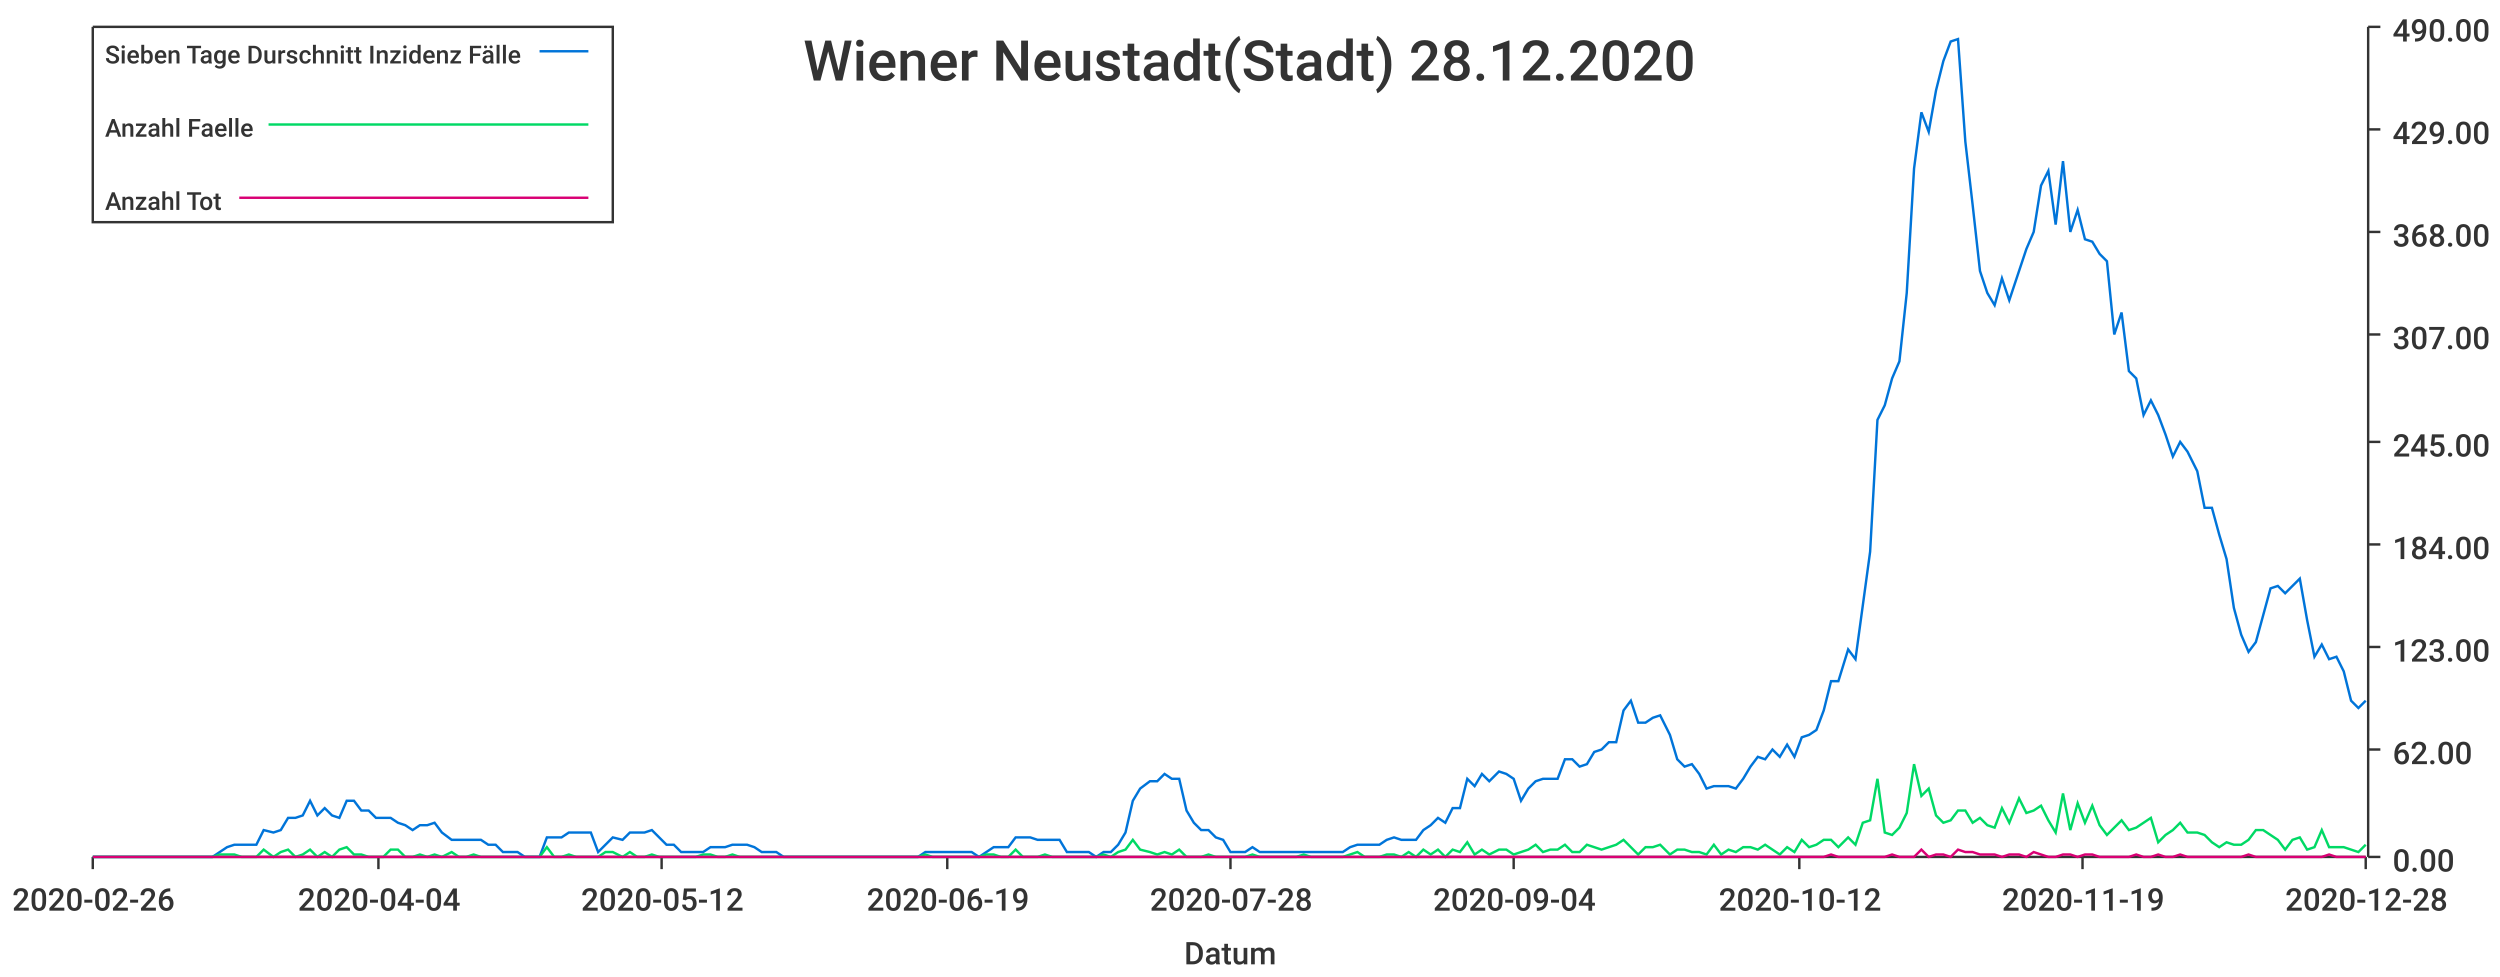
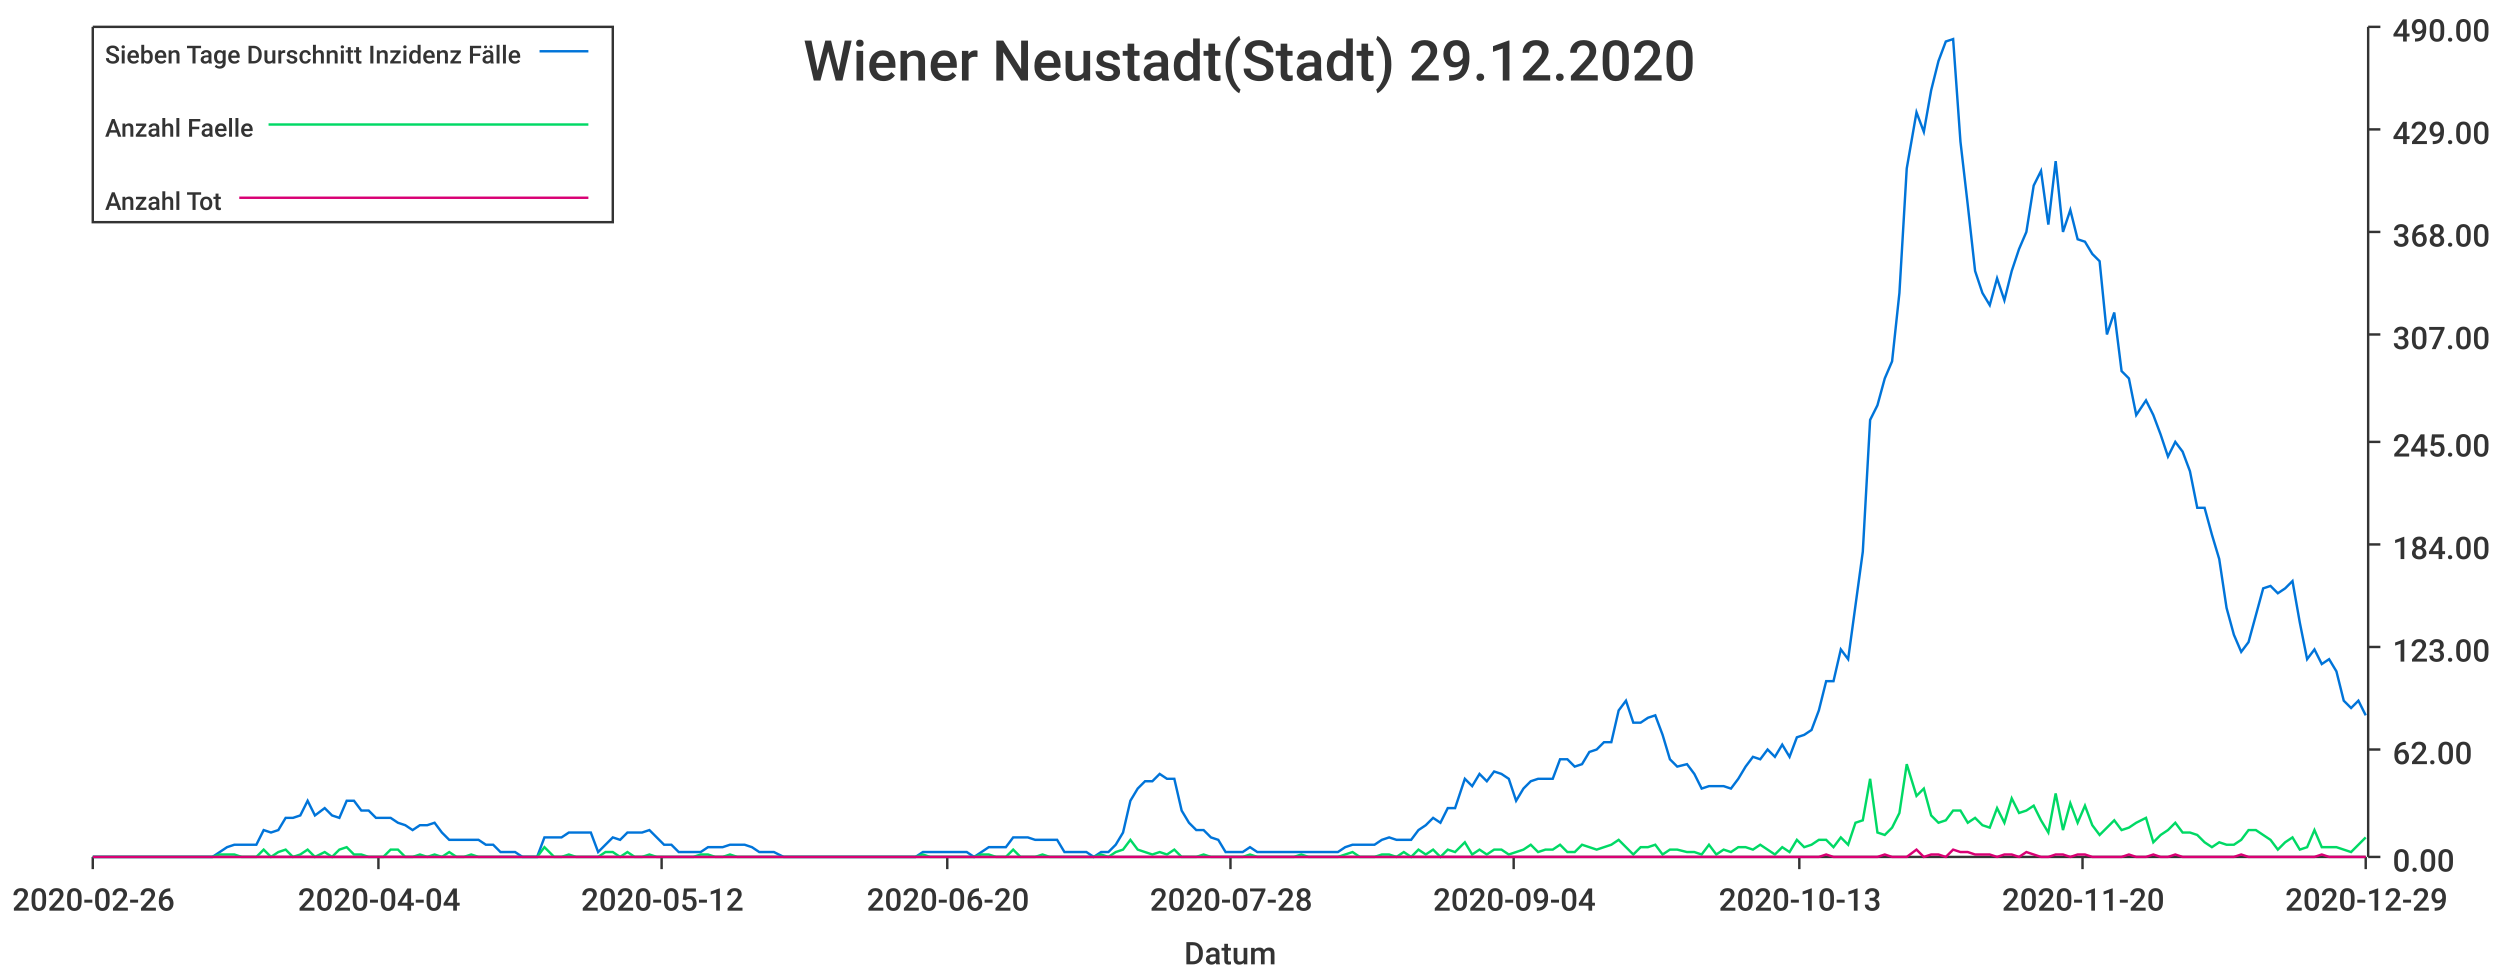
<svg xmlns="http://www.w3.org/2000/svg" width="1024" height="400">\n<path d="M 0 0 L 1024 0 L 1024 400 L 0 400 L 0 0" style="stroke-width:0;stroke:rgba(255,255,255,1.0);fill:rgba(255,255,255,1.0)" />
  <path d="M 38 11 L 969 11 L 969 351 L 38 351 L 38 11" style="stroke-width:0;stroke:rgba(255,255,255,1.0);fill:rgba(255,255,255,1.0)" />
  <path d="M 38 351 L 969 351" style="stroke-width:1;stroke:rgba(51,51,51,1.0);fill:none" />
  <path d="M 38 351 L 38 356" style="stroke-width:1;stroke:rgba(51,51,51,1.0);fill:none" />
  <text x="5" y="373" style="stroke-width:0;stroke:none;fill:rgba(51,51,51,1.0);font-size:12.8px;font-family:'Roboto Medium',sans-serif">2020-02-26</text>
  <path d="M 155 351 L 155 356" style="stroke-width:1;stroke:rgba(51,51,51,1.0);fill:none" />
  <text x="122" y="373" style="stroke-width:0;stroke:none;fill:rgba(51,51,51,1.0);font-size:12.8px;font-family:'Roboto Medium',sans-serif">2020-04-04</text>
  <path d="M 271 351 L 271 356" style="stroke-width:1;stroke:rgba(51,51,51,1.0);fill:none" />
  <text x="238" y="373" style="stroke-width:0;stroke:none;fill:rgba(51,51,51,1.0);font-size:12.8px;font-family:'Roboto Medium',sans-serif">2020-05-12</text>
  <path d="M 388 351 L 388 356" style="stroke-width:1;stroke:rgba(51,51,51,1.0);fill:none" />
-   <text x="355" y="373" style="stroke-width:0;stroke:none;fill:rgba(51,51,51,1.0);font-size:12.8px;font-family:'Roboto Medium',sans-serif">2020-06-19</text>
+   <text x="355" y="373" style="stroke-width:0;stroke:none;fill:rgba(51,51,51,1.0);font-size:12.8px;font-family:'Roboto Medium',sans-serif">2020-06-20</text>
  <path d="M 504 351 L 504 356" style="stroke-width:1;stroke:rgba(51,51,51,1.0);fill:none" />
  <text x="471" y="373" style="stroke-width:0;stroke:none;fill:rgba(51,51,51,1.0);font-size:12.8px;font-family:'Roboto Medium',sans-serif">2020-07-28</text>
  <path d="M 620 351 L 620 356" style="stroke-width:1;stroke:rgba(51,51,51,1.0);fill:none" />
  <text x="587" y="373" style="stroke-width:0;stroke:none;fill:rgba(51,51,51,1.0);font-size:12.8px;font-family:'Roboto Medium',sans-serif">2020-09-04</text>
  <path d="M 737 351 L 737 356" style="stroke-width:1;stroke:rgba(51,51,51,1.0);fill:none" />
-   <text x="704" y="373" style="stroke-width:0;stroke:none;fill:rgba(51,51,51,1.0);font-size:12.8px;font-family:'Roboto Medium',sans-serif">2020-10-12</text>
+   <text x="704" y="373" style="stroke-width:0;stroke:none;fill:rgba(51,51,51,1.0);font-size:12.8px;font-family:'Roboto Medium',sans-serif">2020-10-13</text>
  <path d="M 853 351 L 853 356" style="stroke-width:1;stroke:rgba(51,51,51,1.0);fill:none" />
-   <text x="820" y="373" style="stroke-width:0;stroke:none;fill:rgba(51,51,51,1.0);font-size:12.8px;font-family:'Roboto Medium',sans-serif">2020-11-19</text>
+   <text x="820" y="373" style="stroke-width:0;stroke:none;fill:rgba(51,51,51,1.0);font-size:12.8px;font-family:'Roboto Medium',sans-serif">2020-11-20</text>
  <path d="M 969 351 L 969 356" style="stroke-width:1;stroke:rgba(51,51,51,1.0);fill:none" />
-   <text x="936" y="373" style="stroke-width:0;stroke:none;fill:rgba(51,51,51,1.0);font-size:12.8px;font-family:'Roboto Medium',sans-serif">2020-12-28</text>
+   <text x="936" y="373" style="stroke-width:0;stroke:none;fill:rgba(51,51,51,1.0);font-size:12.8px;font-family:'Roboto Medium',sans-serif">2020-12-29</text>
  <text x="485" y="395" style="stroke-width:0;stroke:none;fill:rgba(51,51,51,1.0);font-size:12.8px;font-family:'Roboto Medium',sans-serif">Datum</text>
  <path d="M 970 351 L 970 11" style="stroke-width:1;stroke:rgba(51,51,51,1.0);fill:none" />
  <path d="M 970 351 L 975 351" style="stroke-width:1;stroke:rgba(51,51,51,1.0);fill:none" />
  <text x="980" y="357" style="stroke-width:0;stroke:none;fill:rgba(51,51,51,1.0);font-size:12.8px;font-family:'Roboto Medium',sans-serif">0.00</text>
  <path d="M 970 307 L 975 307" style="stroke-width:1;stroke:rgba(51,51,51,1.0);fill:none" />
  <text x="980" y="313" style="stroke-width:0;stroke:none;fill:rgba(51,51,51,1.0);font-size:12.8px;font-family:'Roboto Medium',sans-serif">62.00</text>
  <path d="M 970 265 L 975 265" style="stroke-width:1;stroke:rgba(51,51,51,1.0);fill:none" />
  <text x="980" y="271" style="stroke-width:0;stroke:none;fill:rgba(51,51,51,1.0);font-size:12.8px;font-family:'Roboto Medium',sans-serif">123.00</text>
  <path d="M 970 223 L 975 223" style="stroke-width:1;stroke:rgba(51,51,51,1.0);fill:none" />
  <text x="980" y="229" style="stroke-width:0;stroke:none;fill:rgba(51,51,51,1.0);font-size:12.8px;font-family:'Roboto Medium',sans-serif">184.00</text>
  <path d="M 970 181 L 975 181" style="stroke-width:1;stroke:rgba(51,51,51,1.0);fill:none" />
  <text x="980" y="187" style="stroke-width:0;stroke:none;fill:rgba(51,51,51,1.0);font-size:12.8px;font-family:'Roboto Medium',sans-serif">245.00</text>
  <path d="M 970 137 L 975 137" style="stroke-width:1;stroke:rgba(51,51,51,1.0);fill:none" />
  <text x="980" y="143" style="stroke-width:0;stroke:none;fill:rgba(51,51,51,1.0);font-size:12.8px;font-family:'Roboto Medium',sans-serif">307.00</text>
  <path d="M 970 95 L 975 95" style="stroke-width:1;stroke:rgba(51,51,51,1.0);fill:none" />
  <text x="980" y="101" style="stroke-width:0;stroke:none;fill:rgba(51,51,51,1.0);font-size:12.8px;font-family:'Roboto Medium',sans-serif">368.00</text>
  <path d="M 970 53 L 975 53" style="stroke-width:1;stroke:rgba(51,51,51,1.0);fill:none" />
  <text x="980" y="59" style="stroke-width:0;stroke:none;fill:rgba(51,51,51,1.0);font-size:12.8px;font-family:'Roboto Medium',sans-serif">429.00</text>
  <path d="M 970 11 L 975 11" style="stroke-width:1;stroke:rgba(51,51,51,1.0);fill:none" />
  <text x="980" y="17" style="stroke-width:0;stroke:none;fill:rgba(51,51,51,1.0);font-size:12.8px;font-family:'Roboto Medium',sans-serif">490.00</text>
-   <path d="M 38 351 L 42 351 L 45 351 L 48 351 L 51 351 L 54 351 L 57 351 L 60 351 L 63 351 L 66 351 L 69 351 L 72 351 L 75 351 L 78 351 L 81 351 L 84 351 L 87 351 L 90 349 L 93 347 L 96 346 L 99 346 L 102 346 L 105 346 L 108 340 L 112 341 L 115 340 L 118 335 L 121 335 L 124 334 L 127 328 L 130 334 L 133 331 L 136 334 L 139 335 L 142 328 L 145 328 L 148 332 L 151 332 L 154 335 L 157 335 L 160 335 L 163 337 L 166 338 L 169 340 L 172 338 L 175 338 L 178 337 L 181 341 L 185 344 L 188 344 L 191 344 L 194 344 L 197 344 L 200 346 L 203 346 L 206 349 L 209 349 L 212 349 L 215 351 L 218 351 L 221 351 L 224 343 L 227 343 L 230 343 L 233 341 L 236 341 L 239 341 L 242 341 L 245 349 L 248 346 L 251 343 L 255 344 L 258 341 L 261 341 L 264 341 L 267 340 L 270 343 L 273 346 L 276 346 L 279 349 L 282 349 L 285 349 L 288 349 L 291 347 L 294 347 L 297 347 L 300 346 L 303 346 L 306 346 L 309 347 L 312 349 L 315 349 L 318 349 L 321 351 L 324 351 L 328 351 L 331 351 L 334 351 L 337 351 L 340 351 L 343 351 L 346 351 L 349 351 L 352 351 L 355 351 L 358 351 L 361 351 L 364 351 L 367 351 L 370 351 L 373 351 L 376 351 L 379 349 L 382 349 L 385 349 L 388 349 L 391 349 L 394 349 L 398 349 L 401 351 L 404 349 L 407 347 L 410 347 L 413 347 L 416 343 L 419 343 L 422 343 L 425 344 L 428 344 L 431 344 L 434 344 L 437 349 L 440 349 L 443 349 L 446 349 L 449 351 L 452 349 L 455 349 L 458 346 L 461 341 L 464 328 L 467 323 L 471 320 L 474 320 L 477 317 L 480 319 L 483 319 L 486 332 L 489 337 L 492 340 L 495 340 L 498 343 L 501 344 L 504 349 L 507 349 L 510 349 L 513 347 L 516 349 L 519 349 L 522 349 L 525 349 L 528 349 L 531 349 L 534 349 L 537 349 L 541 349 L 544 349 L 547 349 L 550 349 L 553 347 L 556 346 L 559 346 L 562 346 L 565 346 L 568 344 L 571 343 L 574 344 L 577 344 L 580 344 L 583 340 L 586 338 L 589 335 L 592 337 L 595 331 L 598 331 L 601 319 L 604 322 L 607 317 L 610 320 L 614 316 L 617 317 L 620 319 L 623 328 L 626 323 L 629 320 L 632 319 L 635 319 L 638 319 L 641 311 L 644 311 L 647 314 L 650 313 L 653 308 L 656 307 L 659 304 L 662 304 L 665 291 L 668 287 L 671 296 L 674 296 L 677 294 L 680 293 L 684 301 L 687 311 L 690 314 L 693 313 L 696 317 L 699 323 L 702 322 L 705 322 L 708 322 L 711 323 L 714 319 L 717 314 L 720 310 L 723 311 L 726 307 L 729 310 L 732 305 L 735 310 L 738 302 L 741 301 L 744 299 L 747 291 L 750 279 L 753 279 L 757 266 L 760 270 L 763 248 L 766 226 L 769 172 L 772 166 L 775 155 L 778 148 L 781 120 L 784 69 L 787 46 L 790 54 L 793 37 L 796 25 L 799 17 L 802 16 L 805 58 L 808 84 L 811 111 L 814 120 L 817 125 L 820 114 L 823 123 L 827 111 L 830 102 L 833 95 L 836 76 L 839 70 L 842 92 L 845 66 L 848 95 L 851 86 L 854 98 L 857 99 L 860 104 L 863 107 L 866 137 L 869 128 L 872 152 L 875 155 L 878 170 L 881 164 L 884 170 L 887 178 L 890 187 L 893 181 L 896 185 L 900 193 L 903 208 L 906 208 L 909 219 L 912 229 L 915 249 L 918 260 L 921 267 L 924 263 L 927 252 L 930 241 L 933 240 L 936 243 L 939 240 L 942 237 L 945 254 L 948 269 L 951 264 L 954 270 L 957 269 L 960 275 L 963 287 L 966 290 L 969 287" style="stroke-width:1;stroke:rgba(0,116,217,1.0);fill:none" />
-   <path d="M 38 351 L 42 351 L 45 351 L 48 351 L 51 351 L 54 351 L 57 351 L 60 351 L 63 351 L 66 351 L 69 351 L 72 351 L 75 351 L 78 351 L 81 351 L 84 351 L 87 351 L 90 350 L 93 350 L 96 350 L 99 351 L 102 351 L 105 351 L 108 348 L 112 351 L 115 349 L 118 348 L 121 351 L 124 350 L 127 348 L 130 351 L 133 349 L 136 351 L 139 348 L 142 347 L 145 350 L 148 350 L 151 351 L 154 351 L 157 351 L 160 348 L 163 348 L 166 351 L 169 351 L 172 350 L 175 351 L 178 350 L 181 351 L 185 349 L 188 351 L 191 351 L 194 350 L 197 351 L 200 351 L 203 351 L 206 351 L 209 351 L 212 351 L 215 351 L 218 351 L 221 351 L 224 347 L 227 351 L 230 351 L 233 350 L 236 351 L 239 351 L 242 351 L 245 351 L 248 349 L 251 349 L 255 351 L 258 349 L 261 351 L 264 351 L 267 350 L 270 351 L 273 351 L 276 351 L 279 351 L 282 351 L 285 351 L 288 350 L 291 350 L 294 351 L 297 351 L 300 350 L 303 351 L 306 351 L 309 351 L 312 351 L 315 351 L 318 351 L 321 351 L 324 351 L 328 351 L 331 351 L 334 351 L 337 351 L 340 351 L 343 351 L 346 351 L 349 351 L 352 351 L 355 351 L 358 351 L 361 351 L 364 351 L 367 351 L 370 351 L 373 351 L 376 351 L 379 350 L 382 351 L 385 351 L 388 351 L 391 351 L 394 351 L 398 351 L 401 351 L 404 350 L 407 350 L 410 351 L 413 351 L 416 348 L 419 351 L 422 351 L 425 351 L 428 350 L 431 351 L 434 351 L 437 351 L 440 351 L 443 351 L 446 351 L 449 351 L 452 350 L 455 351 L 458 349 L 461 348 L 464 344 L 467 348 L 471 349 L 474 350 L 477 349 L 480 350 L 483 348 L 486 351 L 489 351 L 492 351 L 495 350 L 498 351 L 501 351 L 504 351 L 507 351 L 510 351 L 513 350 L 516 351 L 519 351 L 522 351 L 525 351 L 528 351 L 531 351 L 534 350 L 537 351 L 541 351 L 544 351 L 547 351 L 550 351 L 553 350 L 556 349 L 559 351 L 562 351 L 565 351 L 568 350 L 571 350 L 574 351 L 577 349 L 580 351 L 583 348 L 586 350 L 589 348 L 592 351 L 595 348 L 598 349 L 601 345 L 604 350 L 607 348 L 610 350 L 614 348 L 617 348 L 620 350 L 623 349 L 626 348 L 629 346 L 632 349 L 635 348 L 638 348 L 641 346 L 644 349 L 647 349 L 650 346 L 653 347 L 656 348 L 659 347 L 662 346 L 665 344 L 668 347 L 671 350 L 674 347 L 677 347 L 680 346 L 684 350 L 687 348 L 690 348 L 693 349 L 696 349 L 699 350 L 702 346 L 705 350 L 708 348 L 711 349 L 714 347 L 717 347 L 720 348 L 723 346 L 726 348 L 729 350 L 732 347 L 735 349 L 738 344 L 741 347 L 744 346 L 747 344 L 750 344 L 753 347 L 757 343 L 760 346 L 763 337 L 766 336 L 769 319 L 772 341 L 775 342 L 778 339 L 781 333 L 784 313 L 787 326 L 790 323 L 793 334 L 796 337 L 799 336 L 802 332 L 805 332 L 808 337 L 811 335 L 814 338 L 817 339 L 820 331 L 823 337 L 827 327 L 830 333 L 833 332 L 836 330 L 839 336 L 842 341 L 845 325 L 848 340 L 851 329 L 854 337 L 857 330 L 860 338 L 863 342 L 866 339 L 869 336 L 872 340 L 875 339 L 878 337 L 881 335 L 884 345 L 887 342 L 890 340 L 893 337 L 896 341 L 900 341 L 903 342 L 906 345 L 909 347 L 912 345 L 915 346 L 918 346 L 921 344 L 924 340 L 927 340 L 930 342 L 933 344 L 936 348 L 939 344 L 942 343 L 945 348 L 948 347 L 951 340 L 954 347 L 957 347 L 960 347 L 963 348 L 966 349 L 969 346" style="stroke-width:1;stroke:rgba(0,217,101,1.0);fill:none" />
-   <path d="M 38 351 L 42 351 L 45 351 L 48 351 L 51 351 L 54 351 L 57 351 L 60 351 L 63 351 L 66 351 L 69 351 L 72 351 L 75 351 L 78 351 L 81 351 L 84 351 L 87 351 L 90 351 L 93 351 L 96 351 L 99 351 L 102 351 L 105 351 L 108 351 L 112 351 L 115 351 L 118 351 L 121 351 L 124 351 L 127 351 L 130 351 L 133 351 L 136 351 L 139 351 L 142 351 L 145 351 L 148 351 L 151 351 L 154 351 L 157 351 L 160 351 L 163 351 L 166 351 L 169 351 L 172 351 L 175 351 L 178 351 L 181 351 L 185 351 L 188 351 L 191 351 L 194 351 L 197 351 L 200 351 L 203 351 L 206 351 L 209 351 L 212 351 L 215 351 L 218 351 L 221 351 L 224 351 L 227 351 L 230 351 L 233 351 L 236 351 L 239 351 L 242 351 L 245 351 L 248 351 L 251 351 L 255 351 L 258 351 L 261 351 L 264 351 L 267 351 L 270 351 L 273 351 L 276 351 L 279 351 L 282 351 L 285 351 L 288 351 L 291 351 L 294 351 L 297 351 L 300 351 L 303 351 L 306 351 L 309 351 L 312 351 L 315 351 L 318 351 L 321 351 L 324 351 L 328 351 L 331 351 L 334 351 L 337 351 L 340 351 L 343 351 L 346 351 L 349 351 L 352 351 L 355 351 L 358 351 L 361 351 L 364 351 L 367 351 L 370 351 L 373 351 L 376 351 L 379 351 L 382 351 L 385 351 L 388 351 L 391 351 L 394 351 L 398 351 L 401 351 L 404 351 L 407 351 L 410 351 L 413 351 L 416 351 L 419 351 L 422 351 L 425 351 L 428 351 L 431 351 L 434 351 L 437 351 L 440 351 L 443 351 L 446 351 L 449 351 L 452 351 L 455 351 L 458 351 L 461 351 L 464 351 L 467 351 L 471 351 L 474 351 L 477 351 L 480 351 L 483 351 L 486 351 L 489 351 L 492 351 L 495 351 L 498 351 L 501 351 L 504 351 L 507 351 L 510 351 L 513 351 L 516 351 L 519 351 L 522 351 L 525 351 L 528 351 L 531 351 L 534 351 L 537 351 L 541 351 L 544 351 L 547 351 L 550 351 L 553 351 L 556 351 L 559 351 L 562 351 L 565 351 L 568 351 L 571 351 L 574 351 L 577 351 L 580 351 L 583 351 L 586 351 L 589 351 L 592 351 L 595 351 L 598 351 L 601 351 L 604 351 L 607 351 L 610 351 L 614 351 L 617 351 L 620 351 L 623 351 L 626 351 L 629 351 L 632 351 L 635 351 L 638 351 L 641 351 L 644 351 L 647 351 L 650 351 L 653 351 L 656 351 L 659 351 L 662 351 L 665 351 L 668 351 L 671 351 L 674 351 L 677 351 L 680 351 L 684 351 L 687 351 L 690 351 L 693 351 L 696 351 L 699 351 L 702 351 L 705 351 L 708 351 L 711 351 L 714 351 L 717 351 L 720 351 L 723 351 L 726 351 L 729 351 L 732 351 L 735 351 L 738 351 L 741 351 L 744 351 L 747 351 L 750 350 L 753 351 L 757 351 L 760 351 L 763 351 L 766 351 L 769 351 L 772 351 L 775 350 L 778 351 L 781 351 L 784 351 L 787 348 L 790 351 L 793 350 L 796 350 L 799 351 L 802 348 L 805 349 L 808 349 L 811 350 L 814 350 L 817 350 L 820 351 L 823 350 L 827 350 L 830 351 L 833 349 L 836 350 L 839 351 L 842 351 L 845 350 L 848 350 L 851 351 L 854 350 L 857 350 L 860 351 L 863 351 L 866 351 L 869 351 L 872 351 L 875 350 L 878 351 L 881 351 L 884 350 L 887 351 L 890 351 L 893 350 L 896 351 L 900 351 L 903 351 L 906 351 L 909 351 L 912 351 L 915 351 L 918 351 L 921 350 L 924 351 L 927 351 L 930 351 L 933 351 L 936 351 L 939 351 L 942 351 L 945 351 L 948 351 L 951 351 L 954 350 L 957 351 L 960 351 L 963 351 L 966 351 L 969 351" style="stroke-width:1;stroke:rgba(217,0,116,1.0);fill:none" />
-   <text x="329" y="33" style="stroke-width:0;stroke:none;fill:rgba(51,51,51,1.0);font-size:23.0px;font-family:'Roboto Medium',sans-serif">Wiener Neustadt(Stadt) 28.12.2020</text>
+   <path d="M 38 351 L 42 351 L 45 351 L 48 351 L 51 351 L 54 351 L 57 351 L 60 351 L 63 351 L 66 351 L 69 351 L 72 351 L 75 351 L 78 351 L 81 351 L 84 351 L 87 351 L 90 349 L 93 347 L 96 346 L 99 346 L 102 346 L 105 346 L 108 340 L 111 341 L 114 340 L 117 335 L 120 335 L 123 334 L 126 328 L 129 334 L 133 331 L 136 334 L 139 335 L 142 328 L 145 328 L 148 332 L 151 332 L 154 335 L 157 335 L 160 335 L 163 337 L 166 338 L 169 340 L 172 338 L 175 338 L 178 337 L 181 341 L 184 344 L 187 344 L 190 344 L 193 344 L 196 344 L 199 346 L 202 346 L 205 349 L 208 349 L 211 349 L 214 351 L 217 351 L 220 351 L 223 343 L 227 343 L 230 343 L 233 341 L 236 341 L 239 341 L 242 341 L 245 349 L 248 346 L 251 343 L 254 344 L 257 341 L 260 341 L 263 341 L 266 340 L 269 343 L 272 346 L 275 346 L 278 349 L 281 349 L 284 349 L 287 349 L 290 347 L 293 347 L 296 347 L 299 346 L 302 346 L 305 346 L 308 347 L 311 349 L 314 349 L 317 349 L 321 351 L 324 351 L 327 351 L 330 351 L 333 351 L 336 351 L 339 351 L 342 351 L 345 351 L 348 351 L 351 351 L 354 351 L 357 351 L 360 351 L 363 351 L 366 351 L 369 351 L 372 351 L 375 351 L 378 349 L 381 349 L 384 349 L 387 349 L 390 349 L 393 349 L 396 349 L 399 351 L 402 349 L 405 347 L 408 347 L 412 347 L 415 343 L 418 343 L 421 343 L 424 344 L 427 344 L 430 344 L 433 344 L 436 349 L 439 349 L 442 349 L 445 349 L 448 351 L 451 349 L 454 349 L 457 346 L 460 341 L 463 328 L 466 323 L 469 320 L 472 320 L 475 317 L 478 319 L 481 319 L 484 332 L 487 337 L 490 340 L 493 340 L 496 343 L 499 344 L 502 349 L 506 349 L 509 349 L 512 347 L 515 349 L 518 349 L 521 349 L 524 349 L 527 349 L 530 349 L 533 349 L 536 349 L 539 349 L 542 349 L 545 349 L 548 349 L 551 347 L 554 346 L 557 346 L 560 346 L 563 346 L 566 344 L 569 343 L 572 344 L 575 344 L 578 344 L 581 340 L 584 338 L 587 335 L 590 337 L 593 331 L 596 331 L 600 319 L 603 322 L 606 317 L 609 320 L 612 316 L 615 317 L 618 319 L 621 328 L 624 323 L 627 320 L 630 319 L 633 319 L 636 319 L 639 311 L 642 311 L 645 314 L 648 313 L 651 308 L 654 307 L 657 304 L 660 304 L 663 291 L 666 287 L 669 296 L 672 296 L 675 294 L 678 293 L 681 301 L 684 311 L 687 314 L 691 313 L 694 317 L 697 323 L 700 322 L 703 322 L 706 322 L 709 323 L 712 319 L 715 314 L 718 310 L 721 311 L 724 307 L 727 310 L 730 305 L 733 310 L 736 302 L 739 301 L 742 299 L 745 291 L 748 279 L 751 279 L 754 266 L 757 270 L 760 248 L 763 226 L 766 172 L 769 166 L 772 155 L 775 148 L 778 120 L 781 69 L 785 46 L 788 54 L 791 37 L 794 25 L 797 17 L 800 16 L 803 58 L 806 84 L 809 111 L 812 120 L 815 125 L 818 114 L 821 123 L 824 111 L 827 102 L 830 95 L 833 76 L 836 70 L 839 92 L 842 66 L 845 95 L 848 86 L 851 98 L 854 99 L 857 104 L 860 107 L 863 137 L 866 128 L 869 152 L 872 155 L 875 170 L 879 164 L 882 170 L 885 178 L 888 187 L 891 181 L 894 185 L 897 193 L 900 208 L 903 208 L 906 219 L 909 229 L 912 249 L 915 260 L 918 267 L 921 263 L 924 252 L 927 241 L 930 240 L 933 243 L 936 241 L 939 238 L 942 255 L 945 270 L 948 266 L 951 272 L 954 270 L 957 275 L 960 287 L 963 290 L 966 287 L 969 293" style="stroke-width:1;stroke:rgba(0,116,217,1.0);fill:none" />
+   <path d="M 38 351 L 42 351 L 45 351 L 48 351 L 51 351 L 54 351 L 57 351 L 60 351 L 63 351 L 66 351 L 69 351 L 72 351 L 75 351 L 78 351 L 81 351 L 84 351 L 87 351 L 90 350 L 93 350 L 96 350 L 99 351 L 102 351 L 105 351 L 108 348 L 111 351 L 114 349 L 117 348 L 120 351 L 123 350 L 126 348 L 129 351 L 133 349 L 136 351 L 139 348 L 142 347 L 145 350 L 148 350 L 151 351 L 154 351 L 157 351 L 160 348 L 163 348 L 166 351 L 169 351 L 172 350 L 175 351 L 178 350 L 181 351 L 184 349 L 187 351 L 190 351 L 193 350 L 196 351 L 199 351 L 202 351 L 205 351 L 208 351 L 211 351 L 214 351 L 217 351 L 220 351 L 223 347 L 227 351 L 230 351 L 233 350 L 236 351 L 239 351 L 242 351 L 245 351 L 248 349 L 251 349 L 254 351 L 257 349 L 260 351 L 263 351 L 266 350 L 269 351 L 272 351 L 275 351 L 278 351 L 281 351 L 284 351 L 287 350 L 290 350 L 293 351 L 296 351 L 299 350 L 302 351 L 305 351 L 308 351 L 311 351 L 314 351 L 317 351 L 321 351 L 324 351 L 327 351 L 330 351 L 333 351 L 336 351 L 339 351 L 342 351 L 345 351 L 348 351 L 351 351 L 354 351 L 357 351 L 360 351 L 363 351 L 366 351 L 369 351 L 372 351 L 375 351 L 378 350 L 381 351 L 384 351 L 387 351 L 390 351 L 393 351 L 396 351 L 399 351 L 402 350 L 405 350 L 408 351 L 412 351 L 415 348 L 418 351 L 421 351 L 424 351 L 427 350 L 430 351 L 433 351 L 436 351 L 439 351 L 442 351 L 445 351 L 448 351 L 451 350 L 454 351 L 457 349 L 460 348 L 463 344 L 466 348 L 469 349 L 472 350 L 475 349 L 478 350 L 481 348 L 484 351 L 487 351 L 490 351 L 493 350 L 496 351 L 499 351 L 502 351 L 506 351 L 509 351 L 512 350 L 515 351 L 518 351 L 521 351 L 524 351 L 527 351 L 530 351 L 533 350 L 536 351 L 539 351 L 542 351 L 545 351 L 548 351 L 551 350 L 554 349 L 557 351 L 560 351 L 563 351 L 566 350 L 569 350 L 572 351 L 575 349 L 578 351 L 581 348 L 584 350 L 587 348 L 590 351 L 593 348 L 596 349 L 600 345 L 603 350 L 606 348 L 609 350 L 612 348 L 615 348 L 618 350 L 621 349 L 624 348 L 627 346 L 630 349 L 633 348 L 636 348 L 639 346 L 642 349 L 645 349 L 648 346 L 651 347 L 654 348 L 657 347 L 660 346 L 663 344 L 666 347 L 669 350 L 672 347 L 675 347 L 678 346 L 681 350 L 684 348 L 687 348 L 691 349 L 694 349 L 697 350 L 700 346 L 703 350 L 706 348 L 709 349 L 712 347 L 715 347 L 718 348 L 721 346 L 724 348 L 727 350 L 730 347 L 733 349 L 736 344 L 739 347 L 742 346 L 745 344 L 748 344 L 751 347 L 754 343 L 757 346 L 760 337 L 763 336 L 766 319 L 769 341 L 772 342 L 775 339 L 778 333 L 781 313 L 785 326 L 788 323 L 791 334 L 794 337 L 797 336 L 800 332 L 803 332 L 806 337 L 809 335 L 812 338 L 815 339 L 818 331 L 821 337 L 824 327 L 827 333 L 830 332 L 833 330 L 836 336 L 839 341 L 842 325 L 845 340 L 848 329 L 851 337 L 854 330 L 857 338 L 860 342 L 863 339 L 866 336 L 869 340 L 872 339 L 875 337 L 879 335 L 882 345 L 885 342 L 888 340 L 891 337 L 894 341 L 897 341 L 900 342 L 903 345 L 906 347 L 909 345 L 912 346 L 915 346 L 918 344 L 921 340 L 924 340 L 927 342 L 930 344 L 933 348 L 936 345 L 939 343 L 942 348 L 945 347 L 948 340 L 951 347 L 954 347 L 957 347 L 960 348 L 963 349 L 966 346 L 969 343" style="stroke-width:1;stroke:rgba(0,217,101,1.0);fill:none" />
+   <path d="M 38 351 L 42 351 L 45 351 L 48 351 L 51 351 L 54 351 L 57 351 L 60 351 L 63 351 L 66 351 L 69 351 L 72 351 L 75 351 L 78 351 L 81 351 L 84 351 L 87 351 L 90 351 L 93 351 L 96 351 L 99 351 L 102 351 L 105 351 L 108 351 L 111 351 L 114 351 L 117 351 L 120 351 L 123 351 L 126 351 L 129 351 L 133 351 L 136 351 L 139 351 L 142 351 L 145 351 L 148 351 L 151 351 L 154 351 L 157 351 L 160 351 L 163 351 L 166 351 L 169 351 L 172 351 L 175 351 L 178 351 L 181 351 L 184 351 L 187 351 L 190 351 L 193 351 L 196 351 L 199 351 L 202 351 L 205 351 L 208 351 L 211 351 L 214 351 L 217 351 L 220 351 L 223 351 L 227 351 L 230 351 L 233 351 L 236 351 L 239 351 L 242 351 L 245 351 L 248 351 L 251 351 L 254 351 L 257 351 L 260 351 L 263 351 L 266 351 L 269 351 L 272 351 L 275 351 L 278 351 L 281 351 L 284 351 L 287 351 L 290 351 L 293 351 L 296 351 L 299 351 L 302 351 L 305 351 L 308 351 L 311 351 L 314 351 L 317 351 L 321 351 L 324 351 L 327 351 L 330 351 L 333 351 L 336 351 L 339 351 L 342 351 L 345 351 L 348 351 L 351 351 L 354 351 L 357 351 L 360 351 L 363 351 L 366 351 L 369 351 L 372 351 L 375 351 L 378 351 L 381 351 L 384 351 L 387 351 L 390 351 L 393 351 L 396 351 L 399 351 L 402 351 L 405 351 L 408 351 L 412 351 L 415 351 L 418 351 L 421 351 L 424 351 L 427 351 L 430 351 L 433 351 L 436 351 L 439 351 L 442 351 L 445 351 L 448 351 L 451 351 L 454 351 L 457 351 L 460 351 L 463 351 L 466 351 L 469 351 L 472 351 L 475 351 L 478 351 L 481 351 L 484 351 L 487 351 L 490 351 L 493 351 L 496 351 L 499 351 L 502 351 L 506 351 L 509 351 L 512 351 L 515 351 L 518 351 L 521 351 L 524 351 L 527 351 L 530 351 L 533 351 L 536 351 L 539 351 L 542 351 L 545 351 L 548 351 L 551 351 L 554 351 L 557 351 L 560 351 L 563 351 L 566 351 L 569 351 L 572 351 L 575 351 L 578 351 L 581 351 L 584 351 L 587 351 L 590 351 L 593 351 L 596 351 L 600 351 L 603 351 L 606 351 L 609 351 L 612 351 L 615 351 L 618 351 L 621 351 L 624 351 L 627 351 L 630 351 L 633 351 L 636 351 L 639 351 L 642 351 L 645 351 L 648 351 L 651 351 L 654 351 L 657 351 L 660 351 L 663 351 L 666 351 L 669 351 L 672 351 L 675 351 L 678 351 L 681 351 L 684 351 L 687 351 L 691 351 L 694 351 L 697 351 L 700 351 L 703 351 L 706 351 L 709 351 L 712 351 L 715 351 L 718 351 L 721 351 L 724 351 L 727 351 L 730 351 L 733 351 L 736 351 L 739 351 L 742 351 L 745 351 L 748 350 L 751 351 L 754 351 L 757 351 L 760 351 L 763 351 L 766 351 L 769 351 L 772 350 L 775 351 L 778 351 L 781 351 L 785 348 L 788 351 L 791 350 L 794 350 L 797 351 L 800 348 L 803 349 L 806 349 L 809 350 L 812 350 L 815 350 L 818 351 L 821 350 L 824 350 L 827 351 L 830 349 L 833 350 L 836 351 L 839 351 L 842 350 L 845 350 L 848 351 L 851 350 L 854 350 L 857 351 L 860 351 L 863 351 L 866 351 L 869 351 L 872 350 L 875 351 L 879 351 L 882 350 L 885 351 L 888 351 L 891 350 L 894 351 L 897 351 L 900 351 L 903 351 L 906 351 L 909 351 L 912 351 L 915 351 L 918 350 L 921 351 L 924 351 L 927 351 L 930 351 L 933 351 L 936 351 L 939 351 L 942 351 L 945 351 L 948 351 L 951 350 L 954 351 L 957 351 L 960 351 L 963 351 L 966 351 L 969 351" style="stroke-width:1;stroke:rgba(217,0,116,1.0);fill:none" />
+   <text x="329" y="33" style="stroke-width:0;stroke:none;fill:rgba(51,51,51,1.0);font-size:23.0px;font-family:'Roboto Medium',sans-serif">Wiener Neustadt(Stadt) 29.12.2020</text>
  <path d="M 38 11 L 251 11 L 251 91 L 38 91 L 38 11" style="stroke-width:1;stroke:rgba(51,51,51,1.0);fill:rgba(255,255,255,1.0)" />
  <text x="43" y="26" style="stroke-width:0;stroke:none;fill:rgba(51,51,51,1.0);font-size:10.2px;font-family:'Roboto Medium',sans-serif">Sieben Tage Durschnitt Inzidenz Fälle</text>
  <path d="M 221 21 L 241 21" style="stroke-width:1;stroke:rgba(0,116,217,1.0);fill:none" />
  <text x="43" y="56" style="stroke-width:0;stroke:none;fill:rgba(51,51,51,1.0);font-size:10.2px;font-family:'Roboto Medium',sans-serif">Anzahl Faelle</text>
  <path d="M 110 51 L 241 51" style="stroke-width:1;stroke:rgba(0,217,101,1.0);fill:none" />
  <text x="43" y="86" style="stroke-width:0;stroke:none;fill:rgba(51,51,51,1.0);font-size:10.2px;font-family:'Roboto Medium',sans-serif">Anzahl Tot</text>
  <path d="M 98 81 L 241 81" style="stroke-width:1;stroke:rgba(217,0,116,1.0);fill:none" />
</svg>
